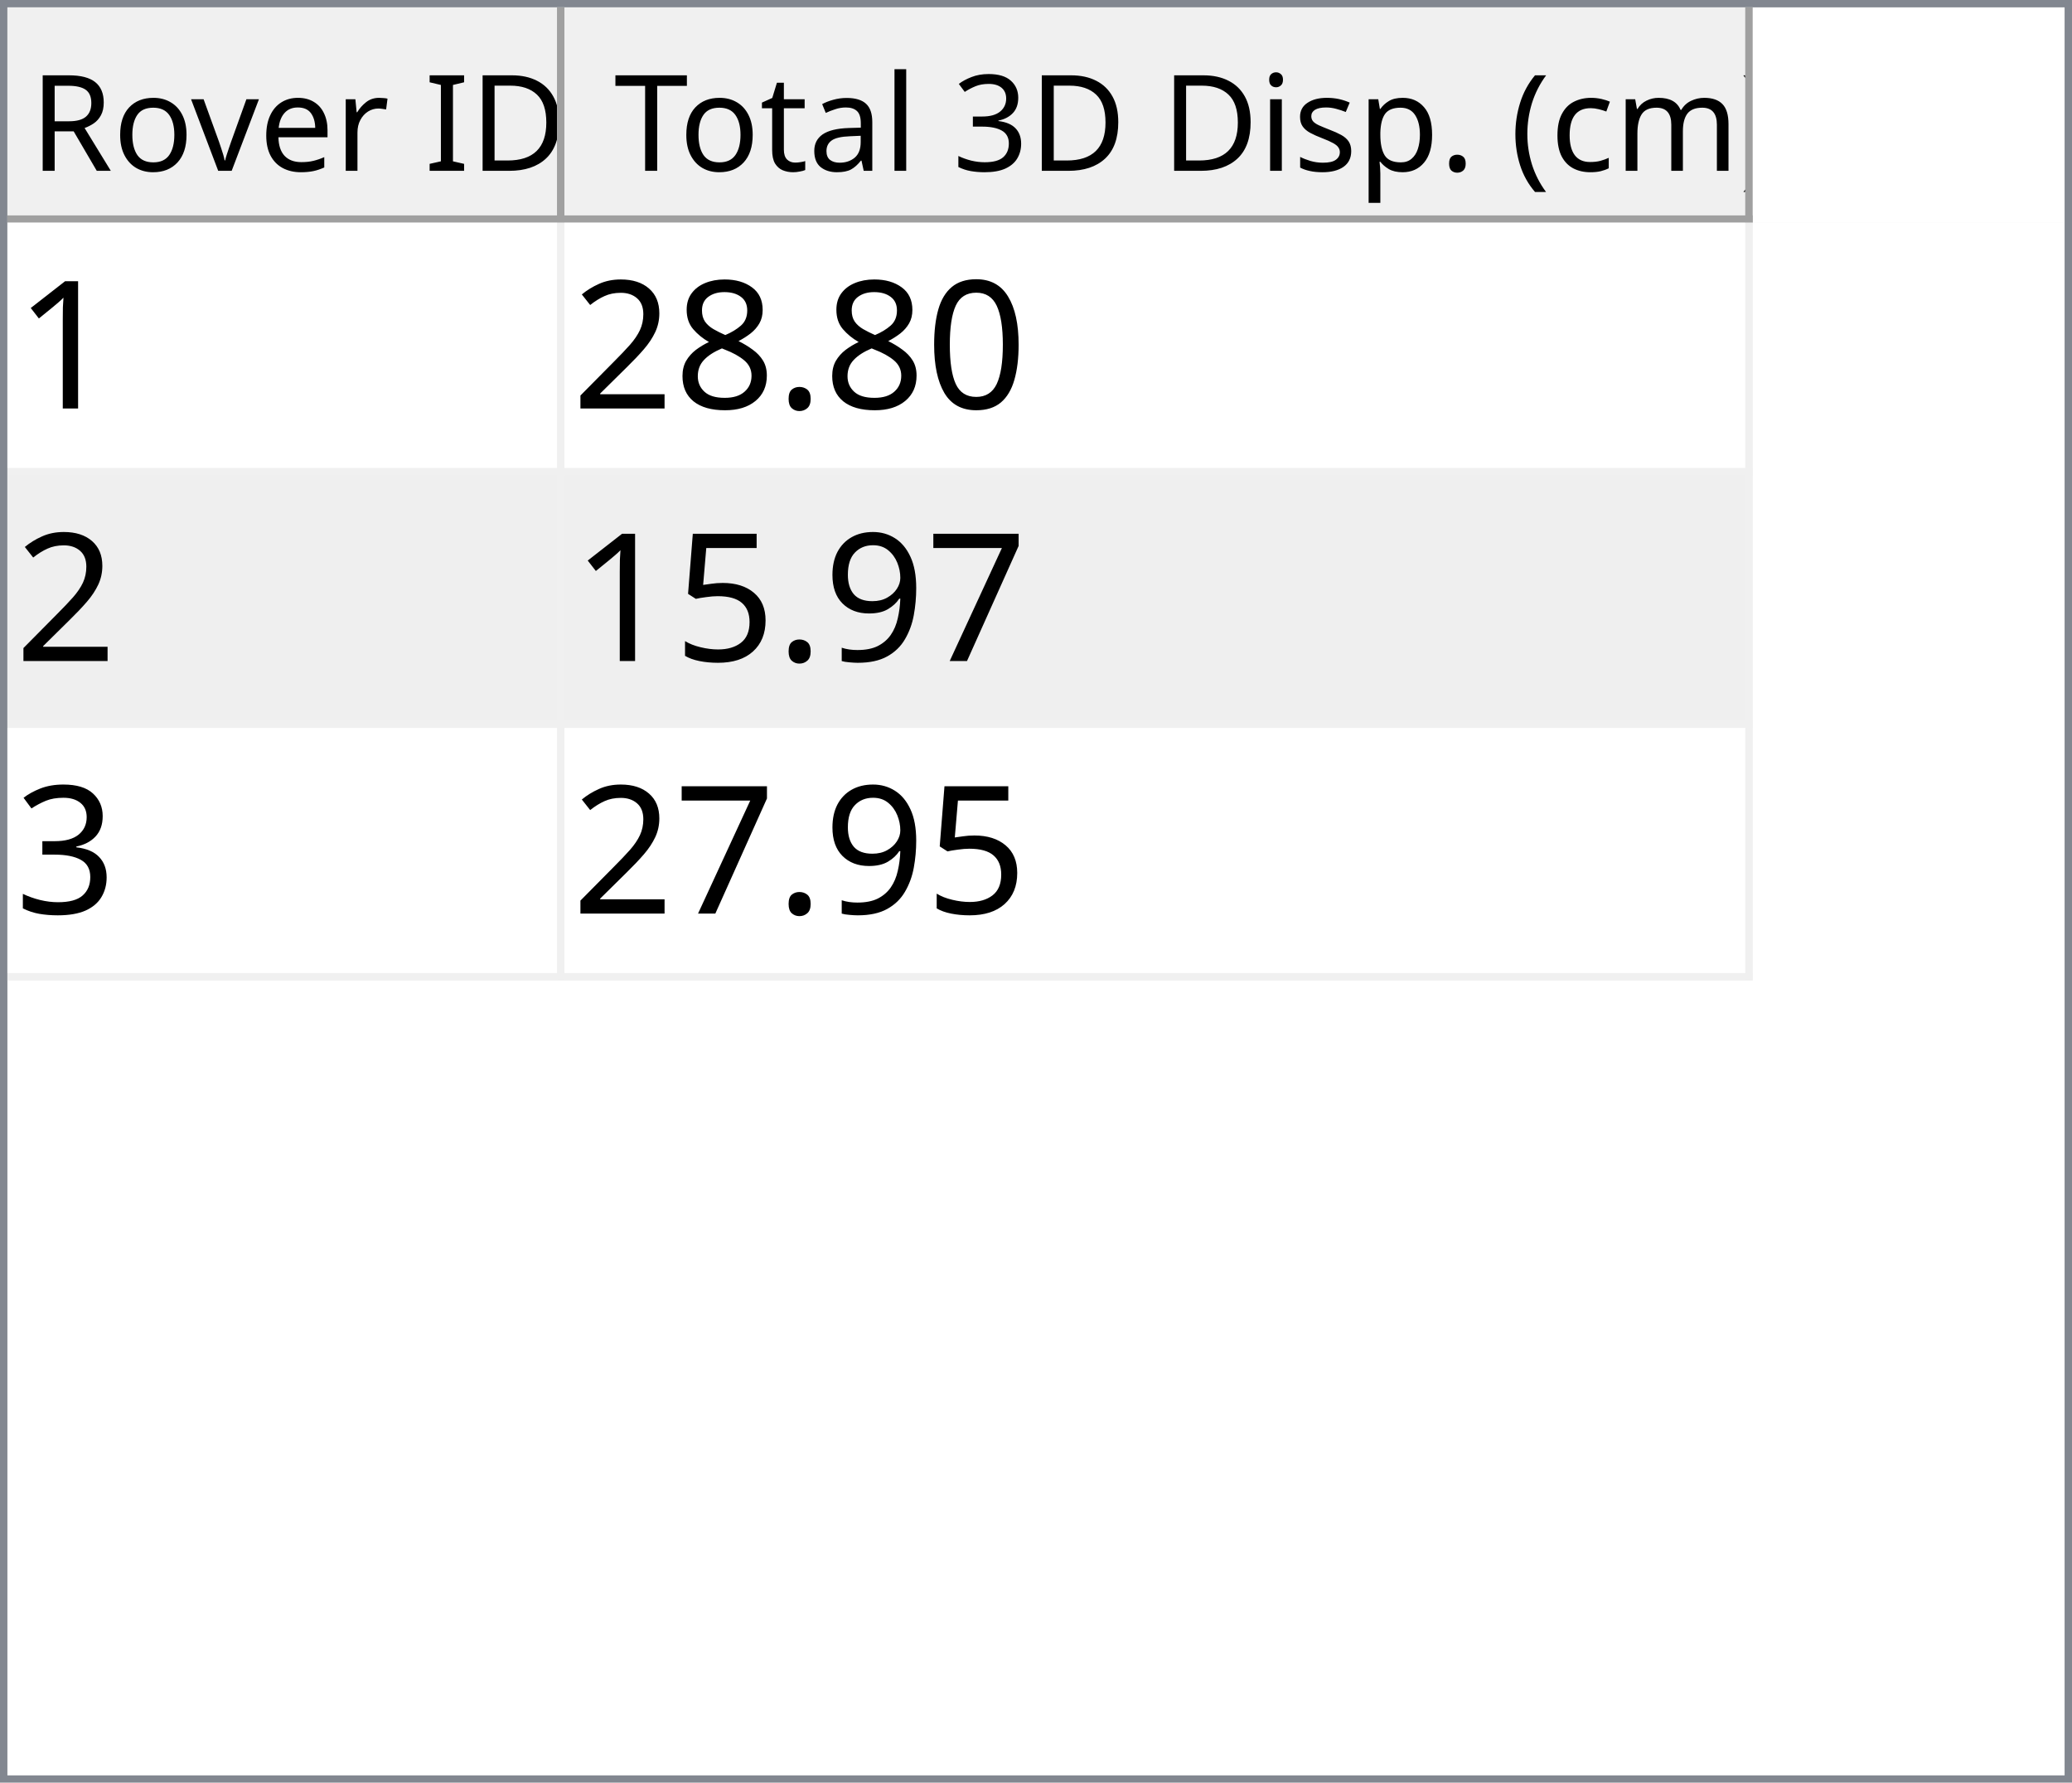
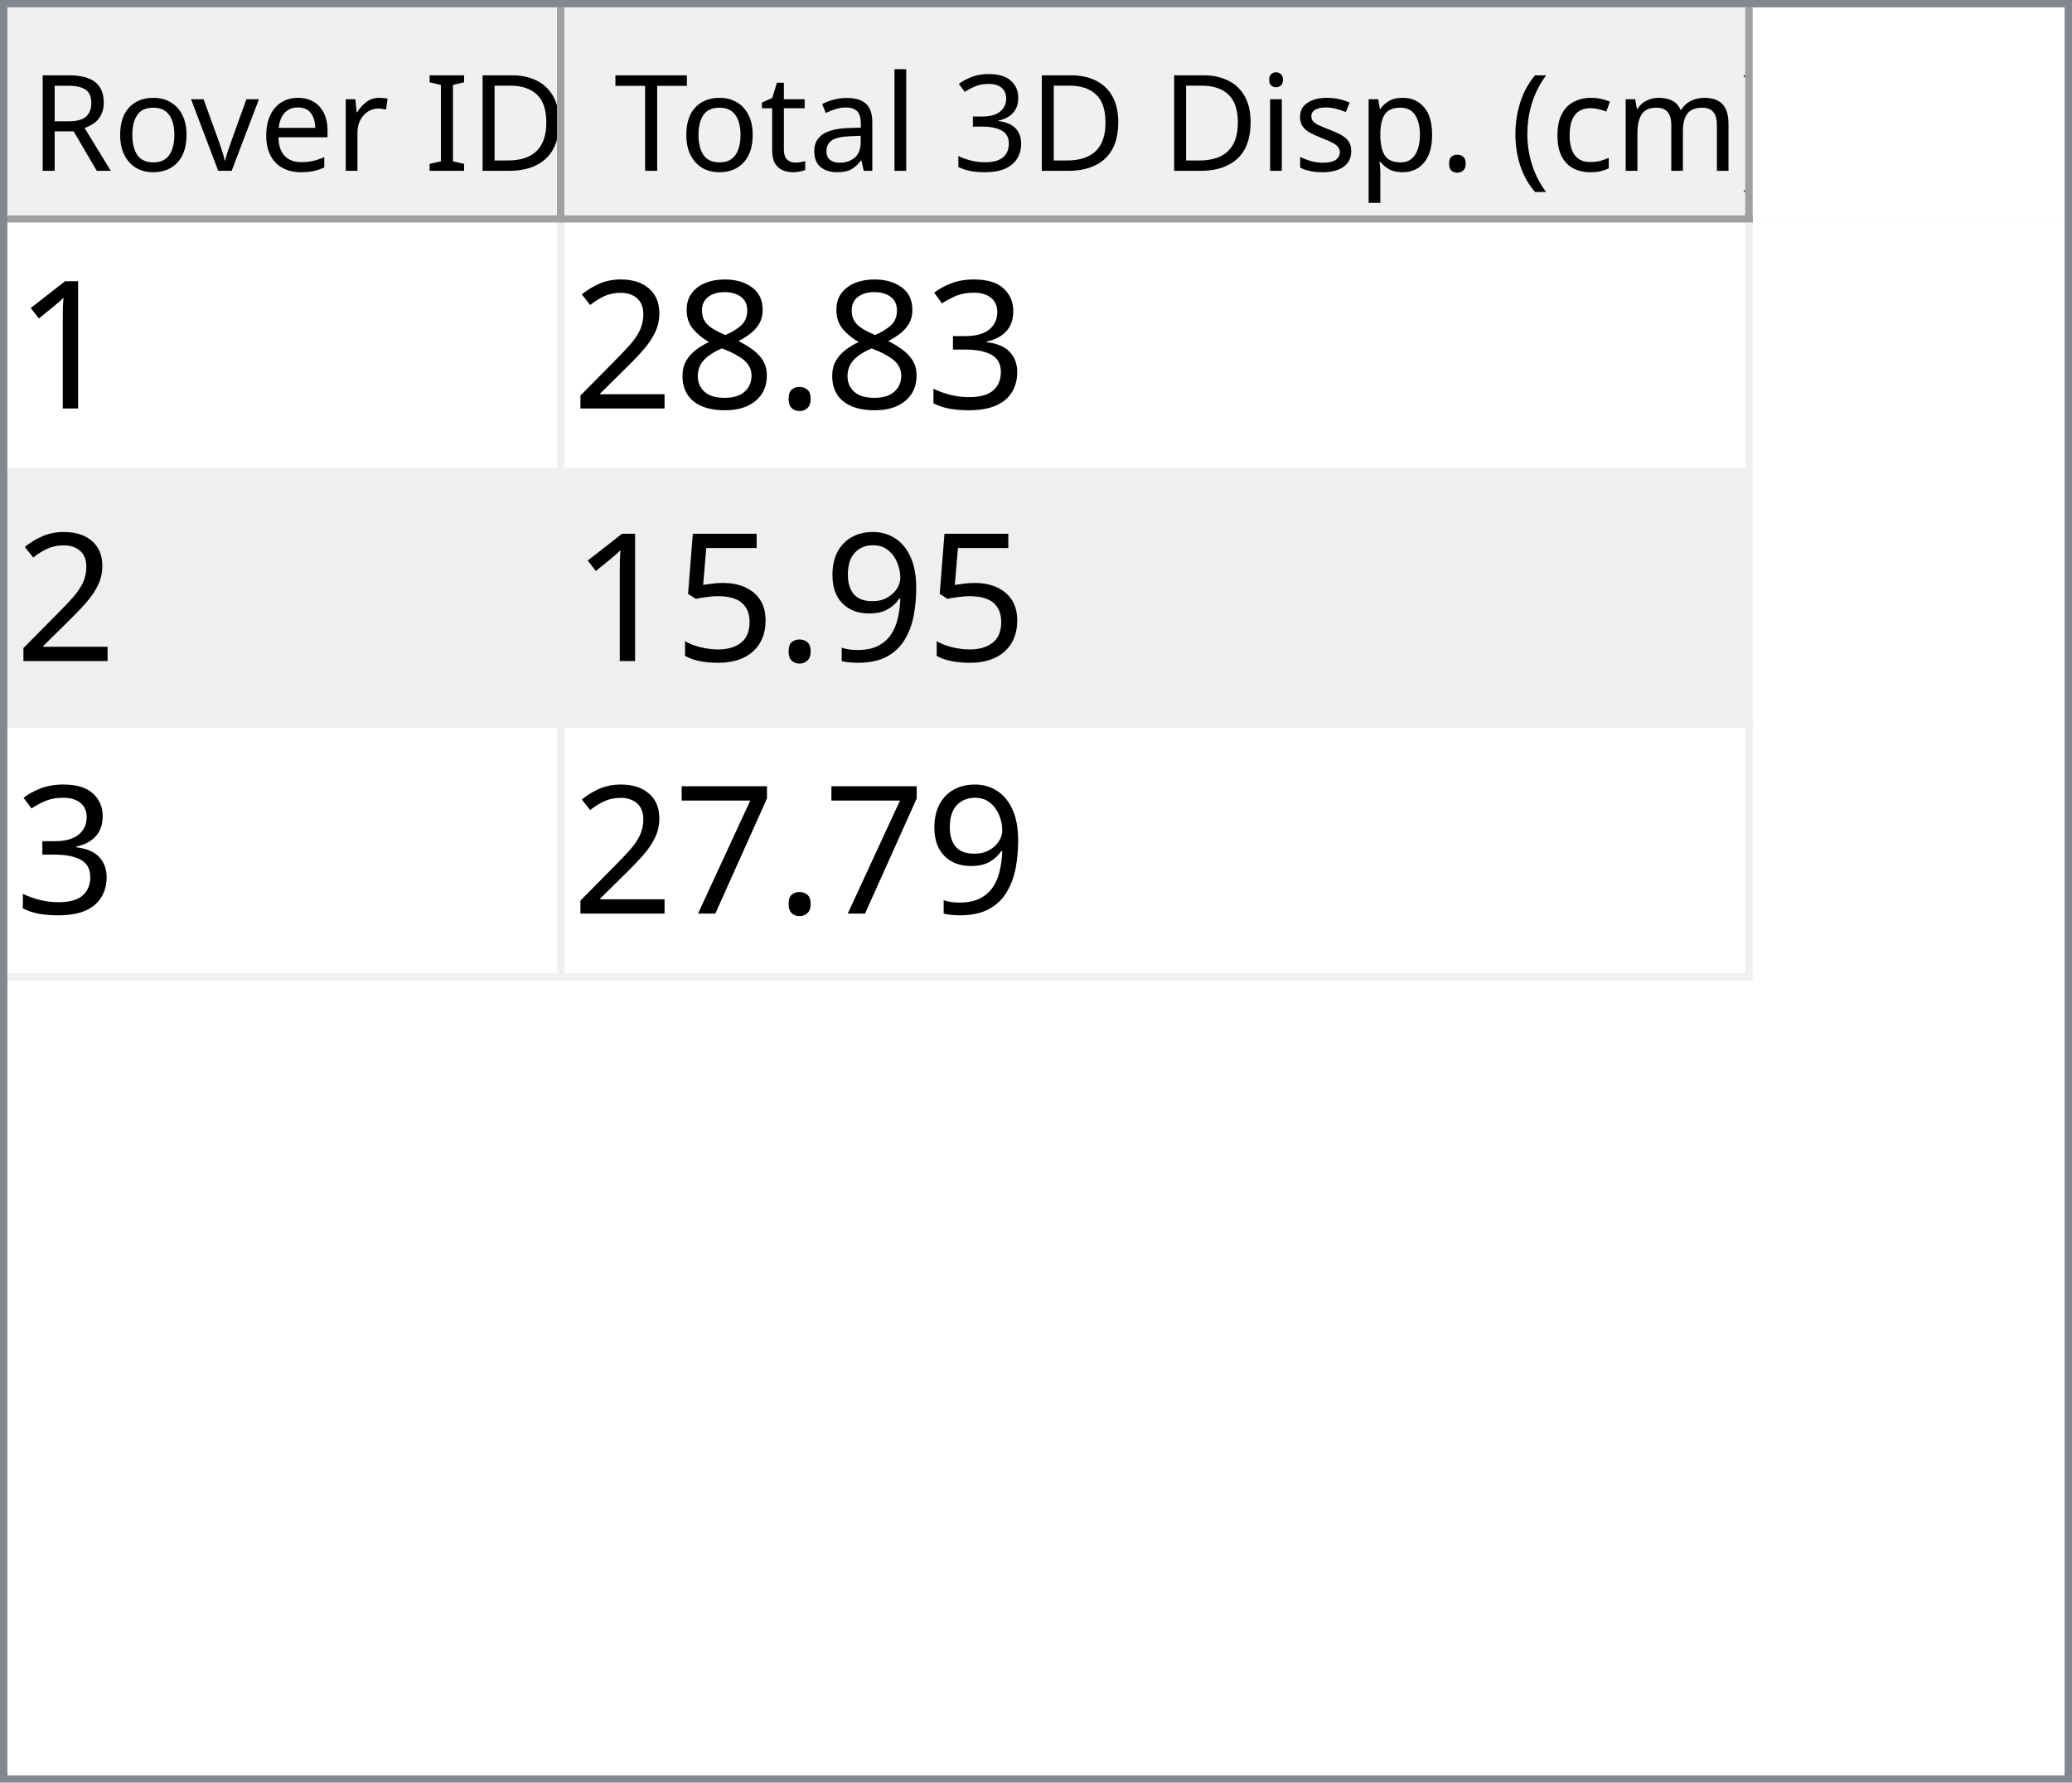
<svg xmlns="http://www.w3.org/2000/svg" style="fill-opacity:1; color-rendering:auto; color-interpolation:auto; text-rendering:auto; stroke:black; stroke-linecap:square; stroke-miterlimit:10; shape-rendering:auto; stroke-opacity:1; fill:black; stroke-dasharray:none; font-weight:normal; stroke-width:1; font-family:'Dialog'; font-style:normal; stroke-linejoin:miter; font-size:12px; stroke-dashoffset:0; image-rendering:auto;" width="279" height="240">
  <defs id="genericDefs" />
  <g>
    <defs id="defs1">
      <clipPath clipPathUnits="userSpaceOnUse" id="clipPath1">
        <path d="M0 0 L279 0 L279 240 L0 240 L0 0 Z" />
      </clipPath>
      <clipPath clipPathUnits="userSpaceOnUse" id="clipPath2">
        <path d="M0 0 L0 240 L279 240 L279 0 Z" />
      </clipPath>
      <clipPath clipPathUnits="userSpaceOnUse" id="clipPath3">
        <path d="M0 0 L0 29 L277 29 L277 0 Z" />
      </clipPath>
      <clipPath clipPathUnits="userSpaceOnUse" id="clipPath4">
        <path d="M0 0 L0 29 L75 29 L75 0 Z" />
      </clipPath>
      <clipPath clipPathUnits="userSpaceOnUse" id="clipPath5">
        <path d="M1 1 L1 28 L74 28 L74 1 Z" />
      </clipPath>
      <clipPath clipPathUnits="userSpaceOnUse" id="clipPath6">
        <path d="M0 0 L0 27 L73 27 L73 0 Z" />
      </clipPath>
      <clipPath clipPathUnits="userSpaceOnUse" id="clipPath7">
        <path d="M-0.5 -0.5 L-0.5 28.5 L74.5 28.5 L74.5 -0.5 Z" />
      </clipPath>
      <clipPath clipPathUnits="userSpaceOnUse" id="clipPath8">
        <path d="M0 0 L0 29 L160 29 L160 0 Z" />
      </clipPath>
      <clipPath clipPathUnits="userSpaceOnUse" id="clipPath9">
        <path d="M1 1 L1 28 L159 28 L159 1 Z" />
      </clipPath>
      <clipPath clipPathUnits="userSpaceOnUse" id="clipPath10">
        <path d="M0 0 L0 27 L158 27 L158 0 Z" />
      </clipPath>
      <clipPath clipPathUnits="userSpaceOnUse" id="clipPath11">
        <path d="M-0.5 -0.5 L-0.5 28.5 L159.5 28.5 L159.5 -0.5 Z" />
      </clipPath>
      <clipPath clipPathUnits="userSpaceOnUse" id="clipPath12">
        <path d="M0 0 L0 209 L277 209 L277 0 Z" />
      </clipPath>
      <clipPath clipPathUnits="userSpaceOnUse" id="clipPath13">
        <path d="M0 0 L0 102 L235 102 L235 0 Z" />
      </clipPath>
      <clipPath clipPathUnits="userSpaceOnUse" id="clipPath14">
        <path d="M-0.5 -0.5 L-0.5 101.5 L234.5 101.5 L234.5 -0.5 Z" />
      </clipPath>
      <clipPath clipPathUnits="userSpaceOnUse" id="clipPath15">
        <path d="M0 0 L0 33 L74 33 L74 0 Z" />
      </clipPath>
      <clipPath clipPathUnits="userSpaceOnUse" id="clipPath16">
        <path d="M0 0 L0 33 L159 33 L159 0 Z" />
      </clipPath>
      <font horiz-adv-x="64.551" id="font1">
        <font-face ascent="107.91" descent="25.098" units-per-em="100" style="font-style:normal; font-family:Segoe UI; font-weight:normal;" />
        <missing-glyph horiz-adv-x="64.551" d="M8.109 0 L8.109 68.266 L56.453 68.266 L56.453 0 L8.109 0 ZM15.328 7.234 L49.219 7.234 L49.219 61.031 L15.328 61.031 L15.328 7.234 Z" />
        <glyph unicode="D" horiz-adv-x="70.117" d="M9.188 0 L9.188 70.016 L28.516 70.016 Q65.531 70.016 65.531 35.891 Q65.531 19.672 55.25 9.836 Q44.969 0 27.734 0 L9.188 0 ZM17.391 62.594 L17.391 7.422 L27.828 7.422 Q41.609 7.422 49.273 14.797 Q56.938 22.172 56.938 35.688 Q56.938 62.594 28.328 62.594 L17.391 62.594 Z" />
        <glyph unicode="I" horiz-adv-x="26.611" d="M17.391 0 L9.188 0 L9.188 70.016 L17.391 70.016 L17.391 0 Z" />
        <glyph unicode=" " horiz-adv-x="27.393" d="" />
        <glyph unicode="r" horiz-adv-x="34.766" d="M34.188 41.891 Q32.078 43.5 28.125 43.5 Q23 43.5 19.555 38.672 Q16.109 33.844 16.109 25.484 L16.109 0 L8.109 0 L8.109 50 L16.109 50 L16.109 39.703 L16.312 39.703 Q18.016 44.969 21.531 47.922 Q25.047 50.875 29.391 50.875 Q32.516 50.875 34.188 50.203 L34.188 41.891 Z" />
        <glyph unicode="e" horiz-adv-x="52.295" d="M48.297 23 L12.984 23 Q13.188 14.656 17.484 10.109 Q21.781 5.562 29.297 5.562 Q37.75 5.562 44.828 11.141 L44.828 3.609 Q38.234 -1.172 27.391 -1.172 Q16.797 -1.172 10.742 5.641 Q4.688 12.453 4.688 24.812 Q4.688 36.469 11.305 43.82 Q17.922 51.172 27.734 51.172 Q37.547 51.172 42.922 44.828 Q48.297 38.484 48.297 27.203 L48.297 23 ZM40.094 29.781 Q40.047 36.719 36.75 40.578 Q33.453 44.438 27.594 44.438 Q21.922 44.438 17.969 40.383 Q14.016 36.328 13.094 29.781 L40.094 29.781 Z" />
        <glyph unicode="v" horiz-adv-x="47.9" d="M47.406 50 L27.484 0 L19.625 0 L0.688 50 L9.469 50 L22.172 13.672 Q23.578 9.672 23.922 6.688 L24.125 6.688 Q24.609 10.453 25.688 13.484 L38.969 50 L47.406 50 Z" />
        <glyph unicode="o" horiz-adv-x="58.594" d="M29 -1.172 Q17.922 -1.172 11.305 5.836 Q4.688 12.844 4.688 24.422 Q4.688 37.016 11.57 44.094 Q18.453 51.172 30.172 51.172 Q41.359 51.172 47.633 44.289 Q53.906 37.406 53.906 25.203 Q53.906 13.234 47.141 6.031 Q40.375 -1.172 29 -1.172 ZM29.594 44.438 Q21.875 44.438 17.383 39.188 Q12.891 33.938 12.891 24.703 Q12.891 15.828 17.43 10.695 Q21.969 5.562 29.594 5.562 Q37.359 5.562 41.531 10.594 Q45.703 15.625 45.703 24.906 Q45.703 34.281 41.531 39.359 Q37.359 44.438 29.594 44.438 Z" />
        <glyph unicode="R" horiz-adv-x="59.814" d="M59.375 0 L49.609 0 L37.891 19.625 Q36.281 22.359 34.766 24.289 Q33.25 26.219 31.664 27.438 Q30.078 28.656 28.25 29.219 Q26.422 29.781 24.125 29.781 L17.391 29.781 L17.391 0 L9.188 0 L9.188 70.016 L30.078 70.016 Q34.672 70.016 38.555 68.867 Q42.438 67.719 45.289 65.375 Q48.141 63.031 49.758 59.547 Q51.375 56.062 51.375 51.375 Q51.375 47.703 50.273 44.656 Q49.172 41.609 47.148 39.211 Q45.125 36.812 42.266 35.133 Q39.406 33.453 35.844 32.516 L35.844 32.328 Q37.594 31.547 38.891 30.547 Q40.188 29.547 41.359 28.18 Q42.531 26.812 43.68 25.078 Q44.828 23.344 46.234 21.047 L59.375 0 ZM17.391 62.594 L17.391 37.203 L28.516 37.203 Q31.594 37.203 34.203 38.133 Q36.812 39.062 38.719 40.797 Q40.625 42.531 41.703 45.047 Q42.781 47.562 42.781 50.688 Q42.781 56.297 39.141 59.445 Q35.5 62.594 28.609 62.594 L17.391 62.594 Z" />
        <glyph unicode=")" horiz-adv-x="30.176" d="M8.297 -15.922 L1.172 -15.922 Q16.406 2.344 16.406 26.812 Q16.406 51.469 1.078 70.016 L8.297 70.016 Q23.531 52.156 23.531 26.703 Q23.531 1.375 8.297 -15.922 Z" />
        <glyph unicode="m" horiz-adv-x="86.133" d="M79.109 0 L71.094 0 L71.094 28.719 Q71.094 37.016 68.531 40.727 Q65.969 44.438 59.906 44.438 Q54.781 44.438 51.195 39.75 Q47.609 35.062 47.609 28.516 L47.609 0 L39.594 0 L39.594 29.688 Q39.594 44.438 28.219 44.438 Q22.953 44.438 19.531 40.016 Q16.109 35.594 16.109 28.516 L16.109 0 L8.109 0 L8.109 50 L16.109 50 L16.109 42.094 L16.312 42.094 Q21.625 51.172 31.844 51.172 Q36.969 51.172 40.773 48.312 Q44.578 45.453 46 40.828 Q51.562 51.172 62.594 51.172 Q79.109 51.172 79.109 30.812 L79.109 0 Z" />
        <glyph unicode="c" horiz-adv-x="46.191" d="M42.188 2.297 Q36.422 -1.172 28.516 -1.172 Q17.828 -1.172 11.258 5.789 Q4.688 12.75 4.688 23.828 Q4.688 36.188 11.766 43.68 Q18.844 51.172 30.672 51.172 Q37.25 51.172 42.281 48.734 L42.281 40.531 Q36.719 44.438 30.375 44.438 Q22.703 44.438 17.797 38.945 Q12.891 33.453 12.891 24.516 Q12.891 15.719 17.508 10.641 Q22.125 5.562 29.891 5.562 Q36.422 5.562 42.188 9.906 L42.188 2.297 Z" />
        <glyph unicode="(" horiz-adv-x="30.176" d="M29.109 -15.922 L21.969 -15.922 Q6.844 1.375 6.844 26.703 Q6.844 52.156 21.969 70.016 L29.203 70.016 Q13.875 51.469 13.875 26.812 Q13.875 2.344 29.109 -15.922 Z" />
        <glyph unicode="." horiz-adv-x="21.68" d="M10.891 -1.078 Q8.641 -1.078 7.055 0.539 Q5.469 2.156 5.469 4.391 Q5.469 6.641 7.055 8.273 Q8.641 9.906 10.891 9.906 Q13.188 9.906 14.797 8.273 Q16.406 6.641 16.406 4.391 Q16.406 2.156 14.797 0.539 Q13.188 -1.078 10.891 -1.078 Z" />
        <glyph unicode="p" horiz-adv-x="58.789" d="M16.312 7.234 L16.109 7.234 L16.109 -23 L8.109 -23 L8.109 50 L16.109 50 L16.109 41.219 L16.312 41.219 Q22.219 51.172 33.594 51.172 Q43.266 51.172 48.688 44.461 Q54.109 37.75 54.109 26.469 Q54.109 13.922 48 6.375 Q41.891 -1.172 31.297 -1.172 Q21.578 -1.172 16.312 7.234 ZM16.109 27.391 L16.109 20.406 Q16.109 14.203 20.141 9.883 Q24.172 5.562 30.375 5.562 Q37.641 5.562 41.773 11.133 Q45.906 16.703 45.906 26.609 Q45.906 34.969 42.047 39.703 Q38.188 44.438 31.594 44.438 Q24.609 44.438 20.359 39.578 Q16.109 34.719 16.109 27.391 Z" />
        <glyph unicode="s" horiz-adv-x="42.432" d="M5.078 1.812 L5.078 10.406 Q11.625 5.562 19.484 5.562 Q30.031 5.562 30.031 12.594 Q30.031 14.594 29.125 15.992 Q28.219 17.391 26.68 18.461 Q25.141 19.531 23.07 20.383 Q21 21.234 18.609 22.172 Q15.281 23.484 12.766 24.828 Q10.25 26.172 8.57 27.859 Q6.891 29.547 6.031 31.695 Q5.172 33.844 5.172 36.719 Q5.172 40.234 6.789 42.945 Q8.406 45.656 11.086 47.484 Q13.766 49.312 17.211 50.242 Q20.656 51.172 24.312 51.172 Q30.812 51.172 35.938 48.922 L35.938 40.828 Q30.422 44.438 23.25 44.438 Q21 44.438 19.195 43.922 Q17.391 43.406 16.094 42.477 Q14.797 41.547 14.086 40.258 Q13.375 38.969 13.375 37.406 Q13.375 35.453 14.086 34.133 Q14.797 32.812 16.164 31.789 Q17.531 30.766 19.484 29.938 Q21.438 29.109 23.922 28.125 Q27.25 26.859 29.883 25.516 Q32.516 24.172 34.375 22.484 Q36.234 20.797 37.234 18.602 Q38.234 16.406 38.234 13.375 Q38.234 9.672 36.602 6.938 Q34.969 4.203 32.234 2.398 Q29.5 0.594 25.93 -0.289 Q22.359 -1.172 18.453 -1.172 Q10.75 -1.172 5.078 1.812 Z" />
        <glyph unicode="i" horiz-adv-x="24.219" d="M12.203 62.703 Q10.062 62.703 8.547 64.164 Q7.031 65.625 7.031 67.875 Q7.031 70.125 8.547 71.609 Q10.062 73.094 12.203 73.094 Q14.406 73.094 15.945 71.609 Q17.484 70.125 17.484 67.875 Q17.484 65.719 15.945 64.211 Q14.406 62.703 12.203 62.703 ZM16.109 0 L8.109 0 L8.109 50 L16.109 50 L16.109 0 Z" />
        <glyph unicode="3" horiz-adv-x="53.906" d="M46.531 19.828 Q46.531 15.094 44.75 11.211 Q42.969 7.328 39.719 4.57 Q36.469 1.812 31.93 0.297 Q27.391 -1.219 21.922 -1.219 Q11.922 -1.219 6 2.594 L6 11.188 Q13.094 5.609 22.219 5.609 Q25.875 5.609 28.828 6.539 Q31.781 7.469 33.906 9.227 Q36.031 10.984 37.18 13.477 Q38.328 15.969 38.328 19.094 Q38.328 32.812 18.797 32.812 L12.984 32.812 L12.984 39.594 L18.5 39.594 Q35.797 39.594 35.797 52.484 Q35.797 64.406 22.609 64.406 Q15.188 64.406 8.688 59.422 L8.688 67.188 Q15.375 71.188 24.609 71.188 Q29 71.188 32.57 69.969 Q36.141 68.75 38.68 66.555 Q41.219 64.359 42.609 61.281 Q44 58.203 44 54.5 Q44 40.672 30.031 36.719 L30.031 36.531 Q33.594 36.141 36.625 34.797 Q39.656 33.453 41.852 31.305 Q44.047 29.156 45.289 26.25 Q46.531 23.344 46.531 19.828 Z" />
        <glyph unicode="l" horiz-adv-x="24.219" d="M16.109 0 L8.109 0 L8.109 74.031 L16.109 74.031 L16.109 0 Z" />
        <glyph unicode="a" horiz-adv-x="50.879" d="M43.891 0 L35.891 0 L35.891 7.812 L35.688 7.812 Q30.469 -1.172 20.312 -1.172 Q12.844 -1.172 8.617 2.781 Q4.391 6.734 4.391 13.281 Q4.391 27.297 20.906 29.594 L35.891 31.688 Q35.891 44.438 25.594 44.438 Q16.547 44.438 9.281 38.281 L9.281 46.484 Q16.656 51.172 26.266 51.172 Q43.891 51.172 43.891 32.516 L43.891 0 ZM35.891 25.297 L23.828 23.641 Q18.266 22.859 15.43 20.875 Q12.594 18.891 12.594 13.875 Q12.594 10.203 15.211 7.883 Q17.828 5.562 22.172 5.562 Q28.125 5.562 32.008 9.742 Q35.891 13.922 35.891 20.312 L35.891 25.297 Z" />
        <glyph unicode="t" horiz-adv-x="33.887" d="M31.297 0.484 Q28.469 -1.078 23.828 -1.078 Q10.688 -1.078 10.688 13.578 L10.688 43.172 L2.094 43.172 L2.094 50 L10.688 50 L10.688 62.203 L18.703 64.797 L18.703 50 L31.297 50 L31.297 43.172 L18.703 43.172 L18.703 14.984 Q18.703 9.969 20.414 7.82 Q22.125 5.672 26.078 5.672 Q29.109 5.672 31.297 7.328 L31.297 0.484 Z" />
        <glyph unicode="T" horiz-adv-x="52.393" d="M50.594 62.594 L30.375 62.594 L30.375 0 L22.172 0 L22.172 62.594 L2 62.594 L2 70.016 L50.594 70.016 L50.594 62.594 Z" />
      </font>
      <font horiz-adv-x="75.0" id="font2">
        <font-face ascent="100.537" descent="21.973" units-per-em="100" style="font-style:normal; font-family:sans-serif; font-weight:normal;" />
        <missing-glyph horiz-adv-x="75.0" d="M12.5 0 L12.5 62.5 L62.5 62.5 L62.5 0 L12.5 0 ZM14.062 1.562 L60.938 1.562 L60.938 60.938 L14.062 60.938 L14.062 1.562 Z" />
        <glyph unicode="1" horiz-adv-x="55.615" d="M37.25 0 L28.469 0 L28.469 56 Q25.297 52.984 20.141 49.953 Q14.984 46.922 10.891 45.406 L10.891 53.906 Q18.266 57.375 23.781 62.305 Q29.297 67.234 31.594 71.875 L37.25 71.875 L37.25 0 Z" />
-         <glyph unicode="0" horiz-adv-x="55.615" d="M4.156 35.297 Q4.156 48 6.766 55.742 Q9.375 63.484 14.523 67.68 Q19.672 71.875 27.484 71.875 Q33.25 71.875 37.594 69.555 Q41.938 67.234 44.773 62.867 Q47.609 58.5 49.219 52.227 Q50.828 45.953 50.828 35.297 Q50.828 22.703 48.242 14.969 Q45.656 7.234 40.508 3.008 Q35.359 -1.219 27.484 -1.219 Q17.141 -1.219 11.234 6.203 Q4.156 15.141 4.156 35.297 ZM13.188 35.297 Q13.188 17.672 17.312 11.836 Q21.438 6 27.484 6 Q33.547 6 37.672 11.859 Q41.797 17.719 41.797 35.297 Q41.797 52.984 37.672 58.789 Q33.547 64.594 27.391 64.594 Q21.344 64.594 17.719 59.469 Q13.188 52.938 13.188 35.297 Z" />
+         <glyph unicode="3" horiz-adv-x="55.615" d="M4.203 18.891 L12.984 20.062 Q14.5 12.594 18.141 9.297 Q21.781 6 27 6 Q33.203 6 37.477 10.297 Q41.75 14.594 41.75 20.953 Q41.75 27 37.797 30.93 Q33.844 34.859 27.734 34.859 Q25.25 34.859 21.531 33.891 L22.516 41.609 Q23.391 41.5 23.922 41.5 Q29.547 41.5 34.039 44.43 Q38.531 47.359 38.531 53.469 Q38.531 58.297 35.258 61.477 Q31.984 64.656 26.812 64.656 Q21.688 64.656 18.266 61.43 Q14.844 58.203 13.875 51.766 L5.078 53.328 Q6.688 62.156 12.398 67.016 Q18.109 71.875 26.609 71.875 Q32.469 71.875 37.398 69.359 Q42.328 66.844 44.945 62.5 Q47.562 58.156 47.562 53.266 Q47.562 48.641 45.07 44.828 Q42.578 41.016 37.703 38.766 Q44.047 37.312 47.562 32.695 Q51.078 28.078 51.078 21.141 Q51.078 11.766 44.242 5.25 Q37.406 -1.266 26.953 -1.266 Q17.531 -1.266 11.305 4.352 Q5.078 9.969 4.203 18.891 Z" />
        <glyph unicode="." horiz-adv-x="27.783" d="M9.078 0 L9.078 10.016 L19.094 10.016 L19.094 0 L9.078 0 Z" />
        <glyph unicode="8" horiz-adv-x="55.615" d="M17.672 38.812 Q12.203 40.828 9.57 44.539 Q6.938 48.25 6.938 53.422 Q6.938 61.234 12.555 66.555 Q18.172 71.875 27.484 71.875 Q36.859 71.875 42.578 66.43 Q48.297 60.984 48.297 53.172 Q48.297 48.188 45.68 44.508 Q43.062 40.828 37.75 38.812 Q44.344 36.672 47.781 31.883 Q51.219 27.094 51.219 20.453 Q51.219 11.281 44.727 5.031 Q38.234 -1.219 27.641 -1.219 Q17.047 -1.219 10.547 5.055 Q4.047 11.328 4.047 20.703 Q4.047 27.688 7.594 32.398 Q11.141 37.109 17.672 38.812 ZM15.922 53.719 Q15.922 48.641 19.195 45.414 Q22.469 42.188 27.688 42.188 Q32.766 42.188 36.016 45.383 Q39.266 48.578 39.266 53.219 Q39.266 58.062 35.914 61.359 Q32.562 64.656 27.594 64.656 Q22.562 64.656 19.242 61.43 Q15.922 58.203 15.922 53.719 ZM13.094 20.656 Q13.094 16.891 14.875 13.375 Q16.656 9.859 20.172 7.93 Q23.688 6 27.734 6 Q34.031 6 38.133 10.055 Q42.234 14.109 42.234 20.359 Q42.234 26.703 38.016 30.859 Q33.797 35.016 27.438 35.016 Q21.234 35.016 17.164 30.914 Q13.094 26.812 13.094 20.656 Z" />
        <glyph unicode="2" horiz-adv-x="55.615" d="M50.344 8.453 L50.344 0 L3.031 0 Q2.938 3.172 4.047 6.109 Q5.859 10.938 9.836 15.625 Q13.812 20.312 21.344 26.469 Q33.016 36.031 37.117 41.625 Q41.219 47.219 41.219 52.203 Q41.219 57.422 37.477 61.008 Q33.734 64.594 27.734 64.594 Q21.391 64.594 17.578 60.789 Q13.766 56.984 13.719 50.25 L4.688 51.172 Q5.609 61.281 11.664 66.578 Q17.719 71.875 27.938 71.875 Q38.234 71.875 44.242 66.164 Q50.25 60.453 50.25 52 Q50.25 47.703 48.492 43.555 Q46.734 39.406 42.656 34.812 Q38.578 30.219 29.109 22.219 Q21.188 15.578 18.945 13.211 Q16.703 10.844 15.234 8.453 L50.344 8.453 Z" />
-         <glyph unicode="7" horiz-adv-x="55.615" d="M4.734 62.203 L4.734 70.656 L51.078 70.656 L51.078 63.812 Q44.234 56.547 37.523 44.484 Q30.812 32.422 27.156 19.672 Q24.516 10.688 23.781 0 L14.75 0 Q14.891 8.453 18.062 20.414 Q21.234 32.375 27.172 43.484 Q33.109 54.594 39.797 62.203 L4.734 62.203 Z" />
        <glyph unicode="9" horiz-adv-x="55.615" d="M5.469 16.547 L13.922 17.328 Q14.984 11.375 18.016 8.688 Q21.047 6 25.781 6 Q29.828 6 32.883 7.859 Q35.938 9.719 37.891 12.82 Q39.844 15.922 41.164 21.195 Q42.484 26.469 42.484 31.938 Q42.484 32.516 42.438 33.688 Q39.797 29.5 35.234 26.883 Q30.672 24.266 25.344 24.266 Q16.453 24.266 10.305 30.711 Q4.156 37.156 4.156 47.703 Q4.156 58.594 10.578 65.234 Q17 71.875 26.656 71.875 Q33.641 71.875 39.43 68.117 Q45.219 64.359 48.219 57.398 Q51.219 50.438 51.219 37.25 Q51.219 23.531 48.242 15.406 Q45.266 7.281 39.383 3.031 Q33.5 -1.219 25.594 -1.219 Q17.188 -1.219 11.867 3.445 Q6.547 8.109 5.469 16.547 ZM41.453 48.141 Q41.453 55.719 37.43 60.156 Q33.406 64.594 27.734 64.594 Q21.875 64.594 17.531 59.812 Q13.188 55.031 13.188 47.406 Q13.188 40.578 17.312 36.305 Q21.438 32.031 27.484 32.031 Q33.594 32.031 37.523 36.305 Q41.453 40.578 41.453 48.141 Z" />
        <glyph unicode="5" horiz-adv-x="55.615" d="M4.156 18.75 L13.375 19.531 Q14.406 12.797 18.141 9.398 Q21.875 6 27.156 6 Q33.5 6 37.891 10.789 Q42.281 15.578 42.281 23.484 Q42.281 31 38.062 35.352 Q33.844 39.703 27 39.703 Q22.75 39.703 19.336 37.773 Q15.922 35.844 13.969 32.766 L5.719 33.844 L12.641 70.609 L48.25 70.609 L48.25 62.203 L19.672 62.203 L15.828 42.969 Q22.266 47.469 29.344 47.469 Q38.719 47.469 45.164 40.969 Q51.609 34.469 51.609 24.266 Q51.609 14.547 45.953 7.469 Q39.062 -1.219 27.156 -1.219 Q17.391 -1.219 11.211 4.25 Q5.031 9.719 4.156 18.75 Z" />
-         <glyph unicode="3" horiz-adv-x="55.615" d="M4.203 18.891 L12.984 20.062 Q14.5 12.594 18.141 9.297 Q21.781 6 27 6 Q33.203 6 37.477 10.297 Q41.75 14.594 41.75 20.953 Q41.75 27 37.797 30.93 Q33.844 34.859 27.734 34.859 Q25.25 34.859 21.531 33.891 L22.516 41.609 Q23.391 41.5 23.922 41.5 Q29.547 41.5 34.039 44.43 Q38.531 47.359 38.531 53.469 Q38.531 58.297 35.258 61.477 Q31.984 64.656 26.812 64.656 Q21.688 64.656 18.266 61.43 Q14.844 58.203 13.875 51.766 L5.078 53.328 Q6.688 62.156 12.398 67.016 Q18.109 71.875 26.609 71.875 Q32.469 71.875 37.398 69.359 Q42.328 66.844 44.945 62.5 Q47.562 58.156 47.562 53.266 Q47.562 48.641 45.07 44.828 Q42.578 41.016 37.703 38.766 Q44.047 37.312 47.562 32.695 Q51.078 28.078 51.078 21.141 Q51.078 11.766 44.242 5.25 Q37.406 -1.266 26.953 -1.266 Q17.531 -1.266 11.305 4.352 Q5.078 9.969 4.203 18.891 Z" />
+         <glyph unicode="7" horiz-adv-x="55.615" d="M4.734 62.203 L4.734 70.656 L51.078 70.656 L51.078 63.812 Q44.234 56.547 37.523 44.484 Q30.812 32.422 27.156 19.672 Q24.516 10.688 23.781 0 L14.75 0 Q14.891 8.453 18.062 20.414 Q21.234 32.375 27.172 43.484 Q33.109 54.594 39.797 62.203 L4.734 62.203 Z" />
      </font>
    </defs>
    <g style="fill:white; stroke:white;">
      <rect x="0" y="0" width="279" style="clip-path:url(#clipPath1); stroke:none;" height="240" />
    </g>
    <g style="fill:white; text-rendering:optimizeSpeed; color-rendering:optimizeSpeed; image-rendering:optimizeSpeed; shape-rendering:crispEdges; stroke:white; color-interpolation:sRGB;">
      <rect x="0" width="279" height="240" y="0" style="stroke:none;" />
      <path style="stroke:none;" d="M0 240 L279 240 L279 0 L0 0 Z" />
    </g>
    <g style="fill:rgb(240,240,240); font-size:18px; font-family:'Segoe UI'; stroke:rgb(240,240,240);">
      <rect x="0" y="0" width="279" style="clip-path:url(#clipPath2); stroke:none;" height="240" />
    </g>
    <g style="fill:rgb(130,135,144); font-size:18px; font-family:'Segoe UI'; stroke:rgb(130,135,144);">
      <path d="M0 0 L279 0 L279 240 L0 240 L0 0 ZM1 1 L278 1 L278 239 L1 239 L1 1 Z" style="fill-rule:evenodd; clip-path:url(#clipPath2); stroke:none;" />
    </g>
    <g style="fill:white; font-size:18px; font-family:'Segoe UI'; stroke:white;" transform="translate(1,1)">
      <rect x="0" y="0" width="277" style="clip-path:url(#clipPath3); stroke:none;" height="29" />
    </g>
    <g style="fill:rgb(240,240,240); font-size:18px; font-family:'Segoe UI'; stroke:rgb(240,240,240);" transform="translate(1,1)">
      <rect x="0" y="0" width="75" style="clip-path:url(#clipPath4); stroke:none;" height="29" />
    </g>
    <g style="font-family:'Segoe UI'; font-size:18px;" transform="translate(2,2)">
      <text x="2" xml:space="preserve" y="21" style="clip-path:url(#clipPath6); stroke:none;">Rover ID</text>
    </g>
    <g transform="translate(1.5,1.5)" style="fill:rgb(160,160,160); font-size:18px; font-family:'Segoe UI'; stroke:rgb(160,160,160); stroke-linejoin:bevel;">
      <line x1="74" x2="74" y1="0" style="fill:none; clip-path:url(#clipPath7);" y2="28" />
    </g>
    <g transform="matrix(1,0,0,1,1,1) translate(0.5,0.5)" style="fill:rgb(160,160,160); font-size:18px; font-family:'Segoe UI'; stroke:rgb(160,160,160); stroke-linejoin:bevel;">
      <line x1="0" x2="74" y1="28" style="fill:none; clip-path:url(#clipPath7);" y2="28" />
    </g>
    <g style="fill:rgb(240,240,240); font-size:18px; font-family:'Segoe UI'; stroke:rgb(240,240,240);" transform="translate(76,1)">
      <rect x="0" y="0" width="160" style="clip-path:url(#clipPath8); stroke:none;" height="29" />
    </g>
    <g style="font-family:'Segoe UI'; font-size:18px;" transform="translate(77,2)">
      <text x="1" xml:space="preserve" y="21" style="clip-path:url(#clipPath10); stroke:none;"> Total 3D Disp. (cm)</text>
    </g>
    <g transform="translate(76.5,1.5)" style="fill:rgb(160,160,160); font-size:18px; font-family:'Segoe UI'; stroke:rgb(160,160,160); stroke-linejoin:bevel;">
      <line x1="159" x2="159" y1="0" style="fill:none; clip-path:url(#clipPath11);" y2="28" />
    </g>
    <g transform="matrix(1,0,0,1,76,1) translate(0.5,0.5)" style="fill:rgb(160,160,160); font-size:18px; font-family:'Segoe UI'; stroke:rgb(160,160,160); stroke-linejoin:bevel;">
      <line x1="0" x2="159" y1="28" style="fill:none; clip-path:url(#clipPath11);" y2="28" />
    </g>
    <g style="fill:white; font-size:18px; font-family:'Segoe UI'; stroke:white;" transform="translate(1,30)">
      <rect x="0" y="0" width="277" style="clip-path:url(#clipPath12); stroke:none;" height="209" />
    </g>
    <g style="fill:rgb(240,240,240); font-size:24px; font-family:sans-serif; stroke:rgb(240,240,240);" transform="translate(1,30)">
      <rect x="0" y="0" width="235" style="clip-path:url(#clipPath13); stroke:none;" height="102" />
      <line transform="translate(0.5,0.5)" x1="0" x2="234" y1="33" style="clip-path:url(#clipPath14); fill:none; stroke-linejoin:bevel;" y2="33" />
    </g>
    <g transform="matrix(1,0,0,1,1,30) translate(0.5,0.5)" style="fill:rgb(240,240,240); font-size:24px; font-family:sans-serif; stroke:rgb(240,240,240); stroke-linejoin:bevel;">
      <line x1="0" x2="234" y1="67" style="fill:none; clip-path:url(#clipPath14);" y2="67" />
    </g>
    <g transform="matrix(1,0,0,1,1,30) translate(0.5,0.5)" style="fill:rgb(240,240,240); font-size:24px; font-family:sans-serif; stroke:rgb(240,240,240); stroke-linejoin:bevel;">
      <line x1="0" x2="234" y1="101" style="fill:none; clip-path:url(#clipPath14);" y2="101" />
    </g>
    <g transform="matrix(1,0,0,1,1,30) translate(0.5,0.5)" style="fill:rgb(240,240,240); font-size:24px; font-family:sans-serif; stroke:rgb(240,240,240); stroke-linejoin:bevel;">
      <line x1="74" x2="74" y1="0" style="fill:none; clip-path:url(#clipPath14);" y2="101" />
    </g>
    <g transform="matrix(1,0,0,1,1,30) translate(0.5,0.5)" style="fill:rgb(240,240,240); font-size:24px; font-family:sans-serif; stroke:rgb(240,240,240); stroke-linejoin:bevel;">
      <line x1="234" x2="234" y1="0" style="fill:none; clip-path:url(#clipPath14);" y2="101" />
    </g>
    <g style="fill:white; font-size:24px; font-family:sans-serif; stroke:white;" transform="matrix(1,0,0,1,1,30)">
      <rect x="0" y="0" width="74" style="clip-path:url(#clipPath15); stroke:none;" height="33" />
      <text x="1" y="25" style="fill:black; clip-path:url(#clipPath15); stroke:none;" xml:space="preserve">1</text>
    </g>
    <g style="fill:white; font-size:24px; font-family:sans-serif; stroke:white;" transform="matrix(1,0,0,1,1,30) translate(75,0)">
      <rect x="0" y="0" width="159" style="clip-path:url(#clipPath16); stroke:none;" height="33" />
-       <text x="1" y="25" style="fill:black; clip-path:url(#clipPath16); stroke:none;" xml:space="preserve">28.80</text>
+       <text x="1" y="25" style="fill:black; clip-path:url(#clipPath16); stroke:none;" xml:space="preserve">28.83</text>
    </g>
    <g style="fill:rgb(239,239,239); font-size:24px; font-family:sans-serif; stroke:rgb(239,239,239);" transform="matrix(1,0,0,1,1,30) translate(0,34)">
      <rect x="0" y="0" width="74" style="clip-path:url(#clipPath15); stroke:none;" height="33" />
      <text x="1" y="25" style="fill:black; clip-path:url(#clipPath15); stroke:none;" xml:space="preserve">2</text>
    </g>
    <g style="fill:rgb(239,239,239); font-size:24px; font-family:sans-serif; stroke:rgb(239,239,239);" transform="matrix(1,0,0,1,1,30) translate(75,34)">
      <rect x="0" y="0" width="159" style="clip-path:url(#clipPath16); stroke:none;" height="33" />
-       <text x="1" y="25" style="fill:black; clip-path:url(#clipPath16); stroke:none;" xml:space="preserve">15.97</text>
+       <text x="1" y="25" style="fill:black; clip-path:url(#clipPath16); stroke:none;" xml:space="preserve">15.95</text>
    </g>
    <g style="fill:white; font-size:24px; font-family:sans-serif; stroke:white;" transform="matrix(1,0,0,1,1,30) translate(0,68)">
      <rect x="0" y="0" width="74" style="clip-path:url(#clipPath15); stroke:none;" height="33" />
      <text x="1" y="25" style="fill:black; clip-path:url(#clipPath15); stroke:none;" xml:space="preserve">3</text>
    </g>
    <g style="fill:white; font-size:24px; font-family:sans-serif; stroke:white;" transform="matrix(1,0,0,1,1,30) translate(75,68)">
      <rect x="0" y="0" width="159" style="clip-path:url(#clipPath16); stroke:none;" height="33" />
-       <text x="1" y="25" style="fill:black; clip-path:url(#clipPath16); stroke:none;" xml:space="preserve">27.95</text>
+       <text x="1" y="25" style="fill:black; clip-path:url(#clipPath16); stroke:none;" xml:space="preserve">27.79</text>
    </g>
  </g>
</svg>
